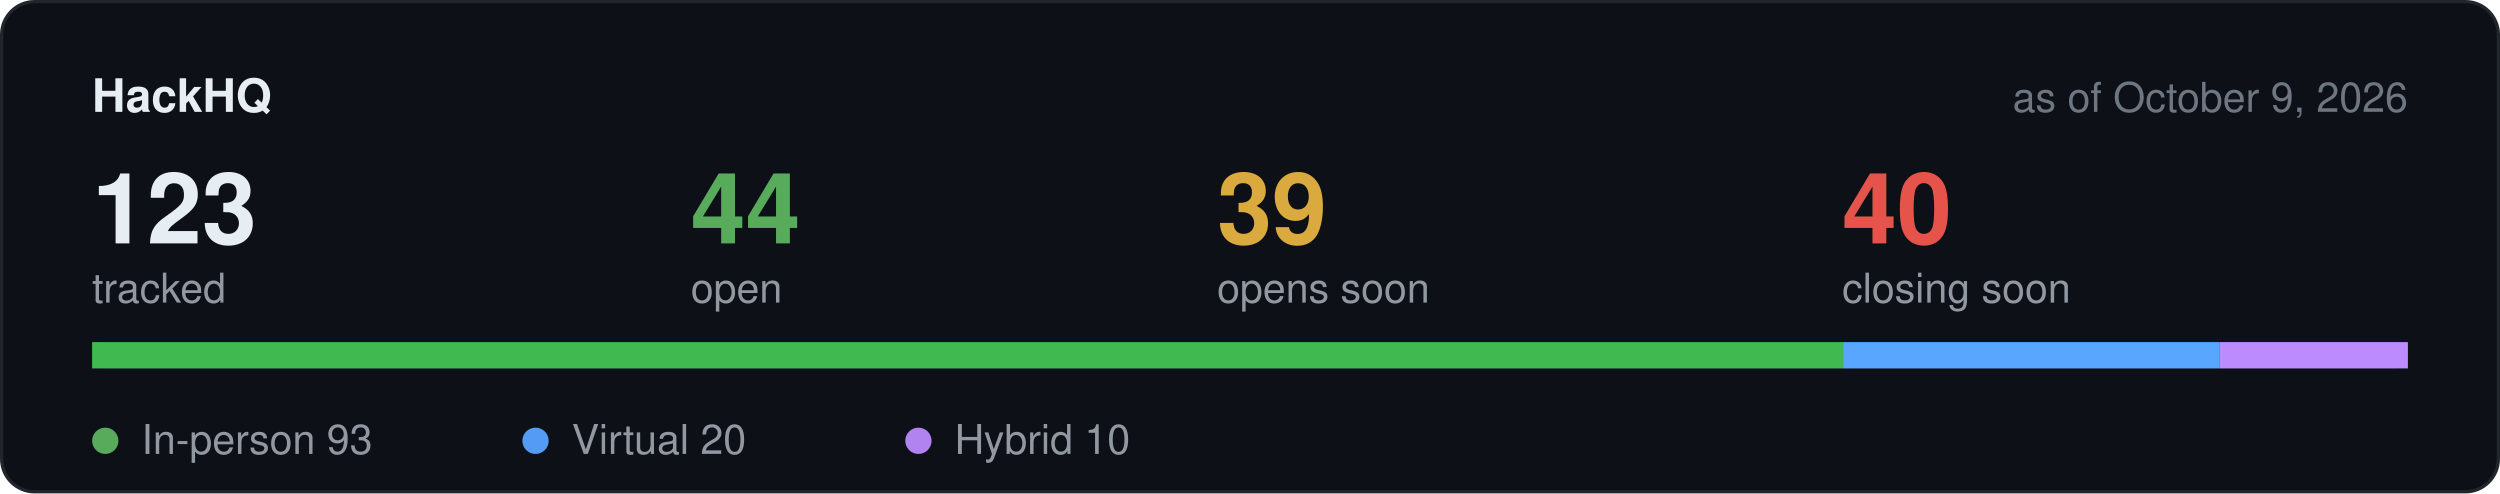
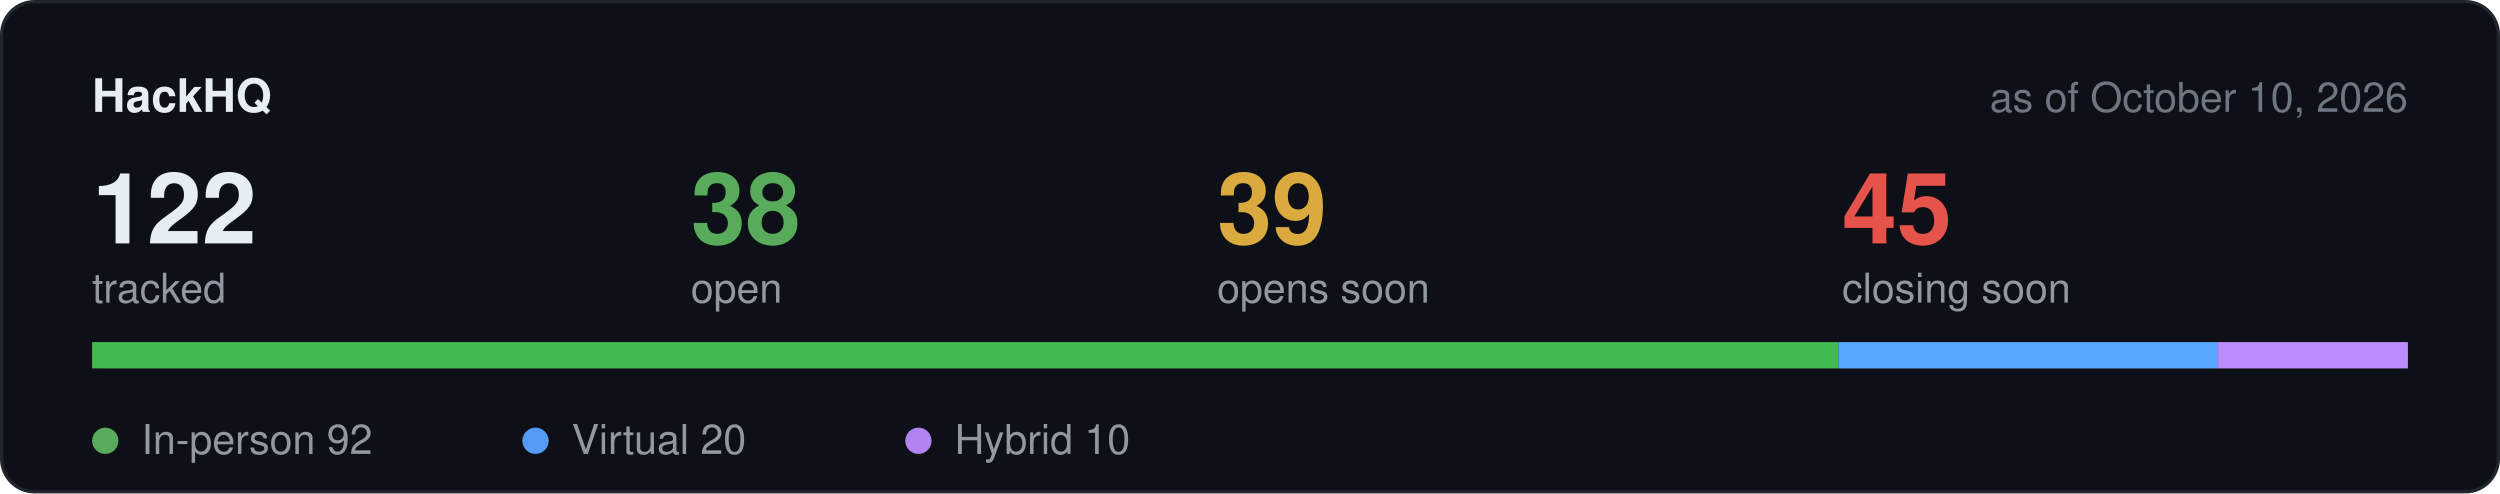
<svg xmlns="http://www.w3.org/2000/svg" width="760" height="150" viewBox="0 0 760 150" role="img" aria-label="Hackathon stats">
  <rect x="0.5" y="0.5" width="759" height="149" rx="10" fill="#0d1117" stroke="#21262d" />
  <text x="28" y="34" font-family="-apple-system,BlinkMacSystemFont,Segoe UI,Helvetica,Arial,sans-serif" font-size="14" font-weight="600" fill="#e6edf3">HackHQ</text>
-   <text x="732" y="34" text-anchor="end" font-family="-apple-system,BlinkMacSystemFont,Segoe UI,Helvetica,Arial,sans-serif" font-size="12.5" fill="#6e7681">as of October 9, 2026</text>
-   <text x="28" y="74" font-family="-apple-system,BlinkMacSystemFont,Segoe UI,Helvetica,Arial,sans-serif" font-size="30" font-weight="600" fill="#e6edf3">123</text>
+   <text x="732" y="34" text-anchor="end" font-family="-apple-system,BlinkMacSystemFont,Segoe UI,Helvetica,Arial,sans-serif" font-size="12.5" fill="#6e7681">as of October 10, 2026</text>
+   <text x="28" y="74" font-family="-apple-system,BlinkMacSystemFont,Segoe UI,Helvetica,Arial,sans-serif" font-size="30" font-weight="600" fill="#e6edf3">122</text>
  <text x="28" y="92" font-family="-apple-system,BlinkMacSystemFont,Segoe UI,Helvetica,Arial,sans-serif" font-size="12.5" fill="#9198a1">tracked</text>
-   <text x="210" y="74" font-family="-apple-system,BlinkMacSystemFont,Segoe UI,Helvetica,Arial,sans-serif" font-size="30" font-weight="600" fill="#57ab5a">44</text>
+   <text x="210" y="74" font-family="-apple-system,BlinkMacSystemFont,Segoe UI,Helvetica,Arial,sans-serif" font-size="30" font-weight="600" fill="#57ab5a">38</text>
  <text x="210" y="92" font-family="-apple-system,BlinkMacSystemFont,Segoe UI,Helvetica,Arial,sans-serif" font-size="12.5" fill="#9198a1">open</text>
  <text x="370" y="74" font-family="-apple-system,BlinkMacSystemFont,Segoe UI,Helvetica,Arial,sans-serif" font-size="30" font-weight="600" fill="#daaa3f">39</text>
  <text x="370" y="92" font-family="-apple-system,BlinkMacSystemFont,Segoe UI,Helvetica,Arial,sans-serif" font-size="12.5" fill="#9198a1">opens soon</text>
-   <text x="560" y="74" font-family="-apple-system,BlinkMacSystemFont,Segoe UI,Helvetica,Arial,sans-serif" font-size="30" font-weight="600" fill="#e5534b">40</text>
+   <text x="560" y="74" font-family="-apple-system,BlinkMacSystemFont,Segoe UI,Helvetica,Arial,sans-serif" font-size="30" font-weight="600" fill="#e5534b">45</text>
  <text x="560" y="92" font-family="-apple-system,BlinkMacSystemFont,Segoe UI,Helvetica,Arial,sans-serif" font-size="12.5" fill="#9198a1">closing soon</text>
  <rect x="28" y="104" width="704" height="8" rx="4" fill="#21262d" />
-   <rect x="28.0" y="104" width="532.3" height="8" fill="#3fb950" />
-   <rect x="560.3" y="104" width="114.5" height="8" fill="#58a6ff" />
-   <rect x="674.8" y="104" width="57.2" height="8" fill="#bc8cff" />
+   <rect x="28.0" y="104" width="530.9" height="8" fill="#3fb950" />
+   <rect x="558.9" y="104" width="115.4" height="8" fill="#58a6ff" />
+   <rect x="674.3" y="104" width="57.7" height="8" fill="#bc8cff" />
  <circle cx="32" cy="134" r="4" fill="#57ab5a" />
-   <text x="43" y="138" font-family="-apple-system,BlinkMacSystemFont,Segoe UI,Helvetica,Arial,sans-serif" font-size="12.5" fill="#9198a1">In-person 93</text>
+   <text x="43" y="138" font-family="-apple-system,BlinkMacSystemFont,Segoe UI,Helvetica,Arial,sans-serif" font-size="12.5" fill="#9198a1">In-person 92</text>
  <circle cx="162.8" cy="134" r="4" fill="#539bf5" />
  <text x="173.8" y="138" font-family="-apple-system,BlinkMacSystemFont,Segoe UI,Helvetica,Arial,sans-serif" font-size="12.5" fill="#9198a1">Virtual 20</text>
  <circle cx="279.2" cy="134" r="4" fill="#b083f0" />
  <text x="290.2" y="138" font-family="-apple-system,BlinkMacSystemFont,Segoe UI,Helvetica,Arial,sans-serif" font-size="12.5" fill="#9198a1">Hybrid 10</text>
</svg>
